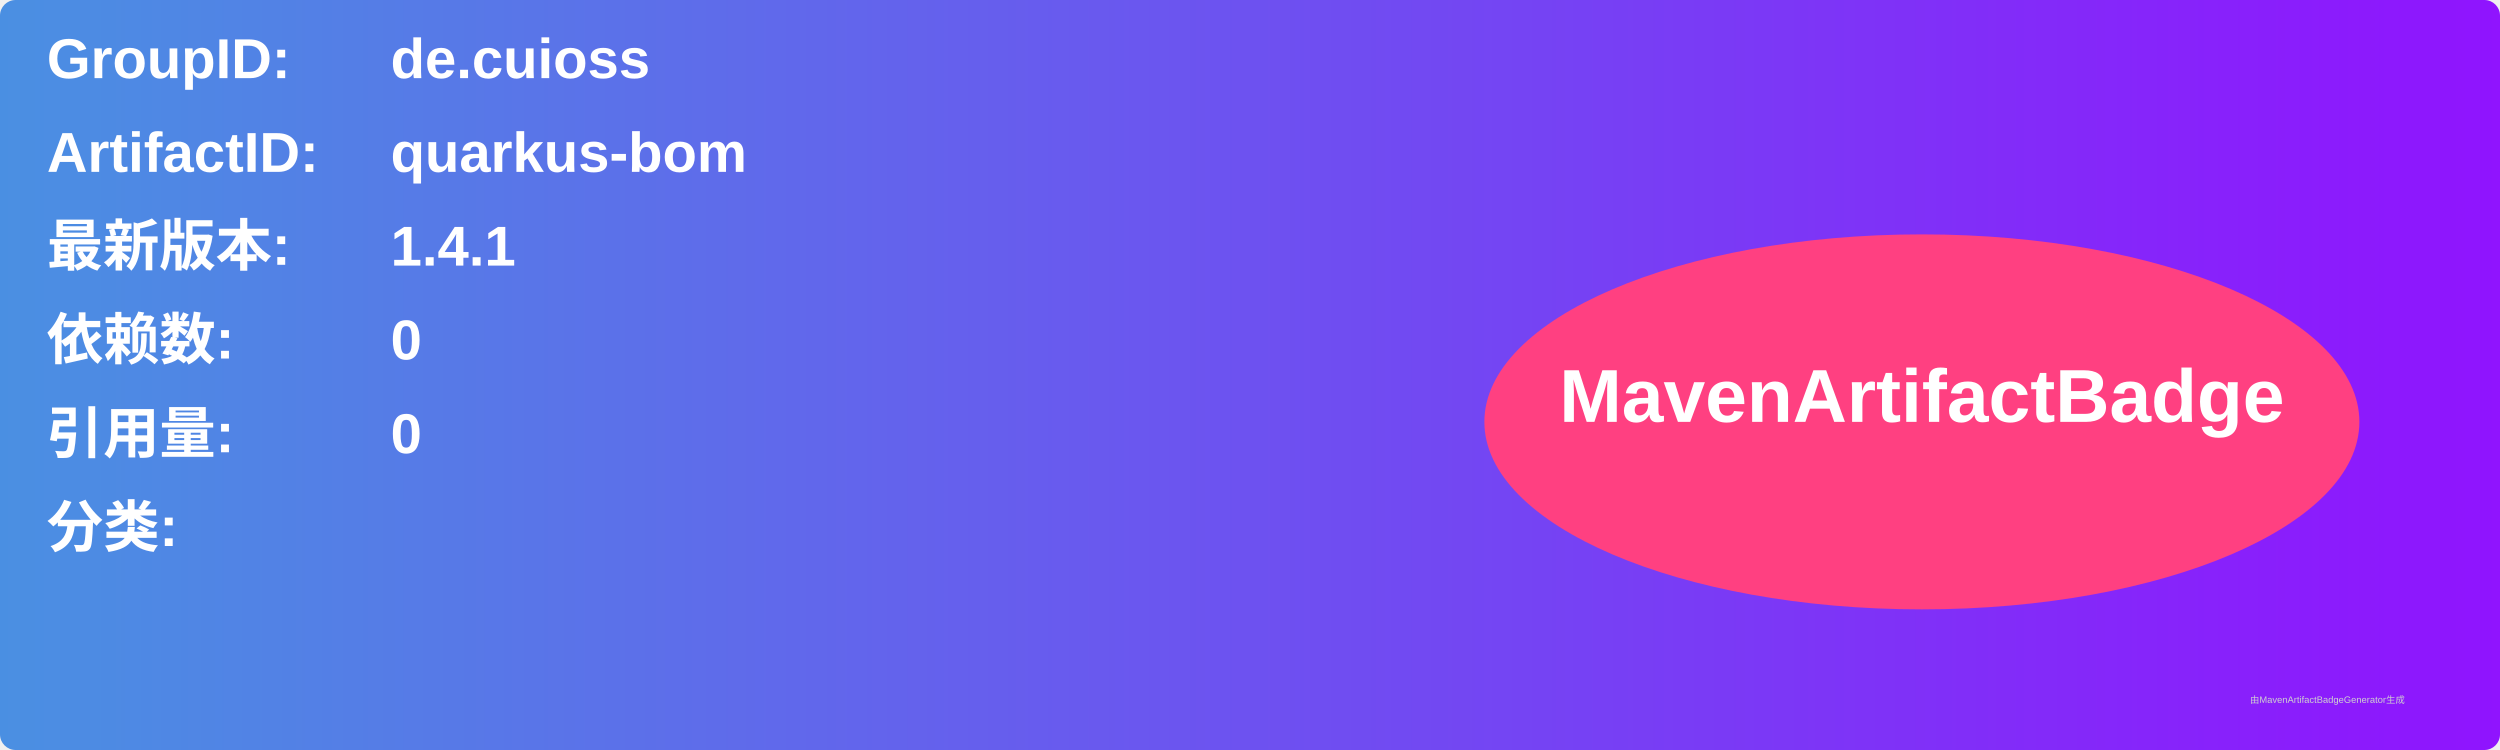
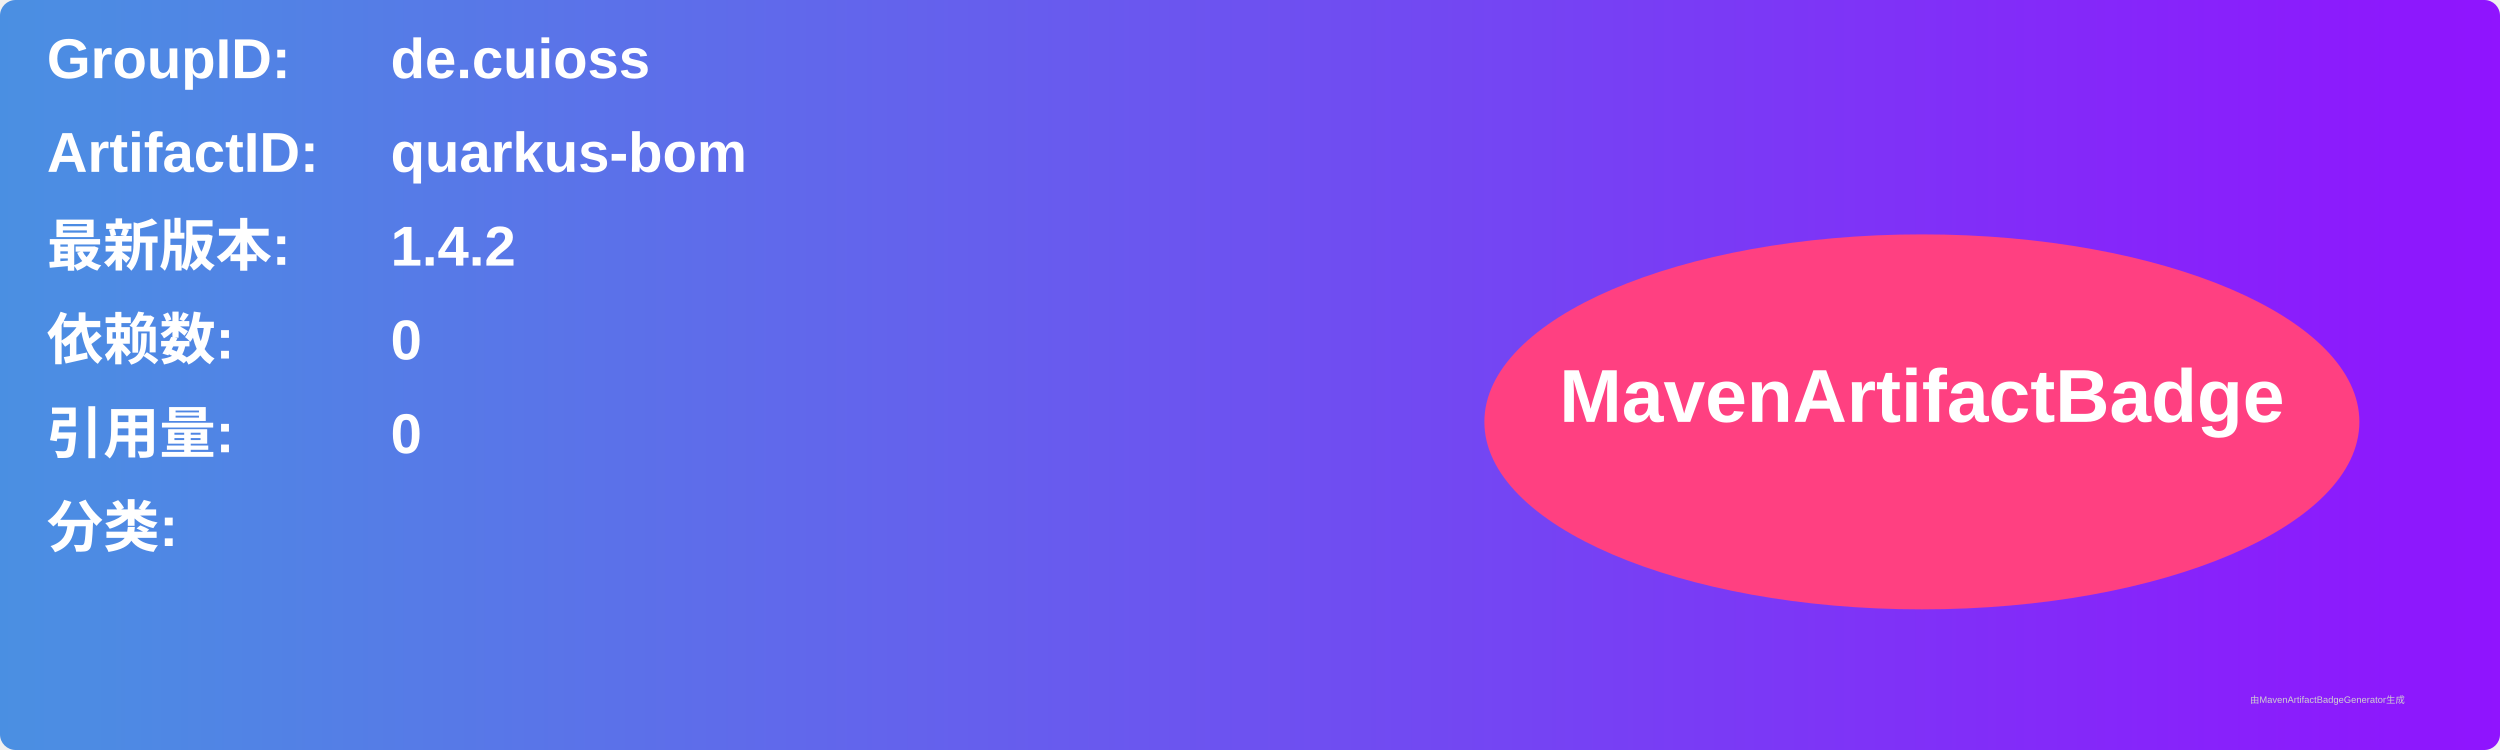
<svg xmlns="http://www.w3.org/2000/svg" width="800" height="240" viewBox="0 0 800 240">
  <linearGradient id="grad" x1="0%" y1="0%" x2="100%" y2="0%">
    <stop offset="0%" stop-color="#4a90e2" />
    <stop offset="100%" stop-color="#9013fe" />
  </linearGradient>
  <rect width="100%" height="100%" rx="5" ry="5" fill="url(#grad)" />
  <g transform="translate(15, 15)">
    <text x="0" y="10" font-family="Arial" font-size="18" fill="white" font-weight="bold" width="260">GroupID:</text>
    <text x="110" y="10" font-family="Arial" font-size="18" fill="white" font-weight="bold" width="460">de.cuioss</text>
    <text x="0" y="40" font-family="Arial" font-size="18" fill="white" font-weight="bold" width="260">ArtifactID:</text>
    <text x="110" y="40" font-family="Arial" font-size="18" fill="white" font-weight="bold" width="460">quarkus-bom</text>
    <text x="0" y="70" font-family="Arial" font-size="18" fill="white" font-weight="bold">最新版本:</text>
    <text x="110" y="70" font-family="Arial" font-size="18" fill="white" font-weight="bold">
-       <tspan font-weight="bold">1.4.1</tspan>
+       <tspan font-weight="bold">1.4.2</tspan>
    </text>
    <text x="0" y="100" font-family="Arial" font-size="18" fill="white" font-weight="bold">依赖数: </text>
    <text x="110" y="100" font-family="Arial" font-size="18" fill="white">
      <tspan font-weight="bold">0</tspan>
    </text>
    <text x="0" y="130" font-family="Arial" font-size="18" fill="white" font-weight="bold">引用量: </text>
    <text x="110" y="130" font-family="Arial" font-size="18" fill="white">
      <tspan font-weight="bold">0</tspan>
    </text>
    <text x="0" y="160" font-family="Arial" font-size="18" fill="white" font-weight="bold">分类:</text>
    <text x="10" y="190" font-family="Arial" font-size="10" fill="white">
      <tspan font-weight="bold" />
    </text>
    <ellipse cx="600" cy="120" rx="140" ry="60" fill="#ff4081" />
    <text x="600" y="120" text-anchor="middle" font-family="Arial" font-size="24" fill="white" font-weight="bold">MavenArtifactBadge</text>
  </g>
  <text x="720" y="225" font-family="Arial" font-size="3" fill="#d0d0d0">由MavenArtifactBadgeGenerator生成</text>
</svg>
